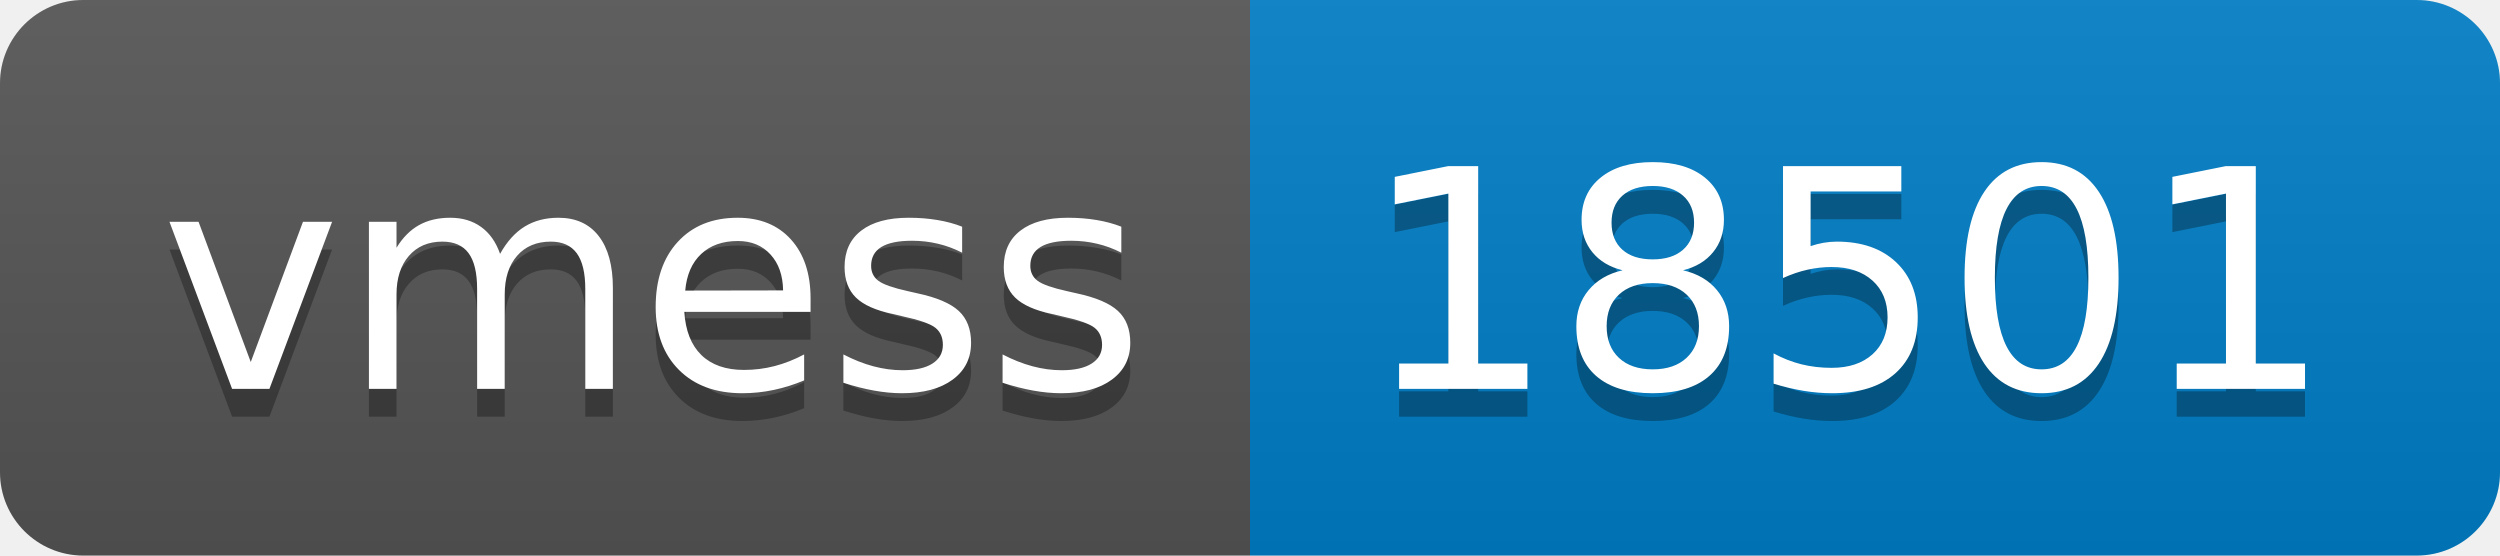
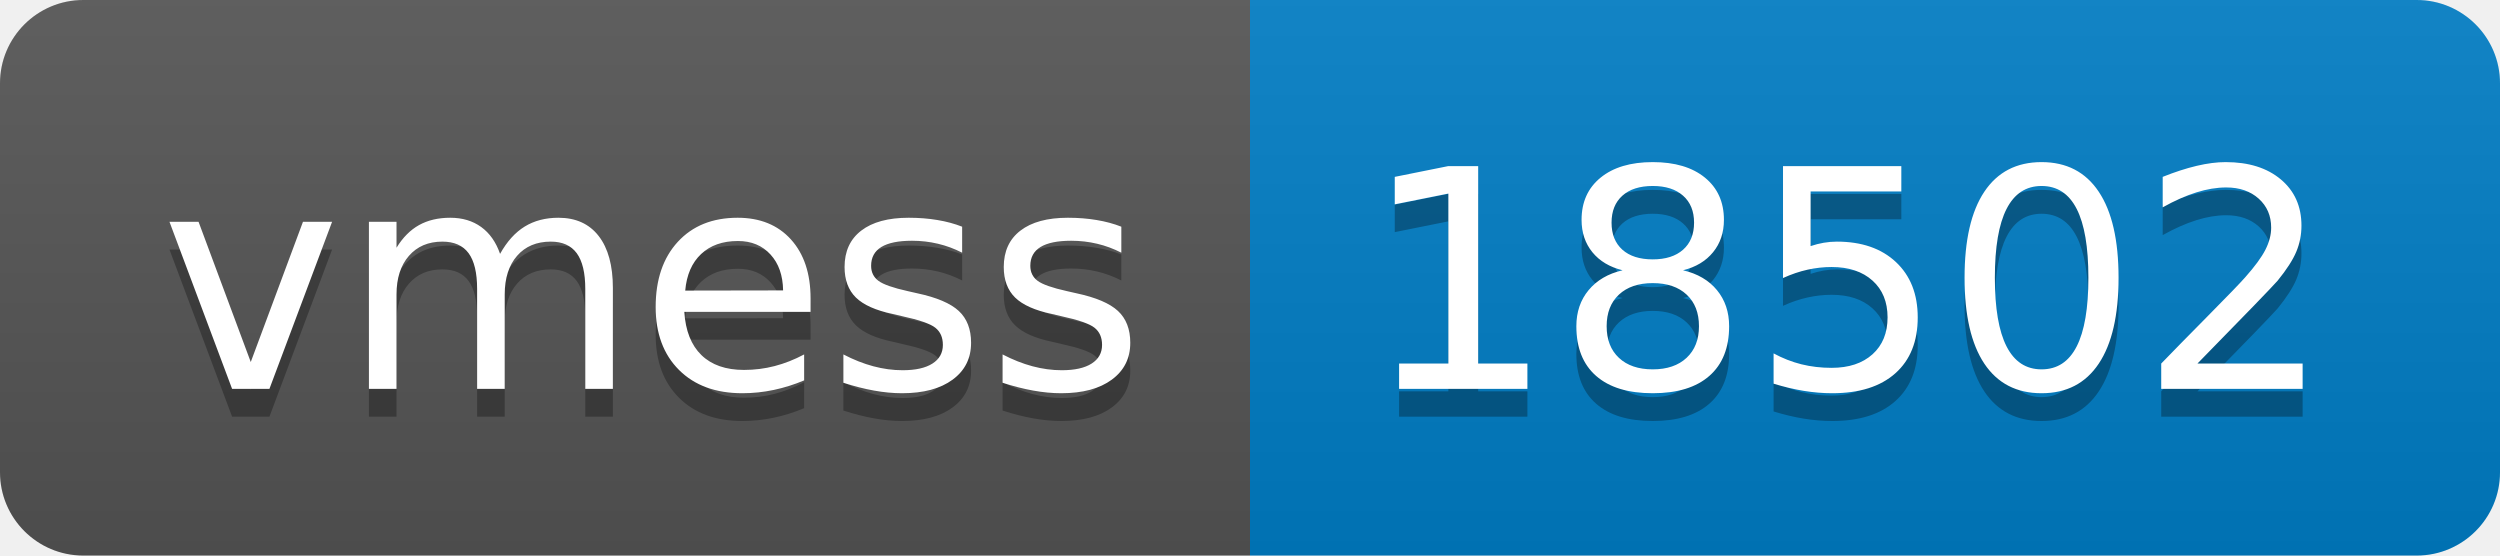
- <svg xmlns="http://www.w3.org/2000/svg" width="90" height="20" role="img" aria-label="vmess: 18501">
+ <svg xmlns="http://www.w3.org/2000/svg" width="90" height="20" role="img" aria-label="vmess: 18502">
  <linearGradient id="s" x2="0" y2="100%">
    <stop offset="0" stop-color="#bbb" stop-opacity=".1" />
    <stop offset="1" stop-opacity=".1" />
  </linearGradient>
  <clipPath id="r">
    <rect width="90" height="20" rx="3" fill="#fff" />
  </clipPath>
  <g clip-path="url(#r)">
    <rect width="45" height="20" fill="#555" />
    <rect x="45" width="45" height="20" fill="#007ec6" />
    <rect width="90" height="20" fill="url(#s)" />
  </g>
  <g fill="#fff" text-anchor="middle" font-family="Verdana,Geneva,DejaVu Sans,sans-serif" text-rendering="geometricPrecision" font-size="110">
    <text aria-hidden="true" x="235" y="150" fill="#010101" fill-opacity=".3" transform="scale(.1)" textLength="350">vmess</text>
    <text x="235" y="140" transform="scale(.1)" fill="#fff" textLength="350">vmess</text>
-     <text aria-hidden="true" x="665" y="150" fill="#010101" fill-opacity=".3" transform="scale(.1)" textLength="350">18501</text>
-     <text x="665" y="140" transform="scale(.1)" fill="#fff" textLength="350">18501</text>
+     <text aria-hidden="true" x="665" y="150" fill="#010101" fill-opacity=".3" transform="scale(.1)" textLength="350">18502</text>
+     <text x="665" y="140" transform="scale(.1)" fill="#fff" textLength="350">18502</text>
  </g>
</svg>
